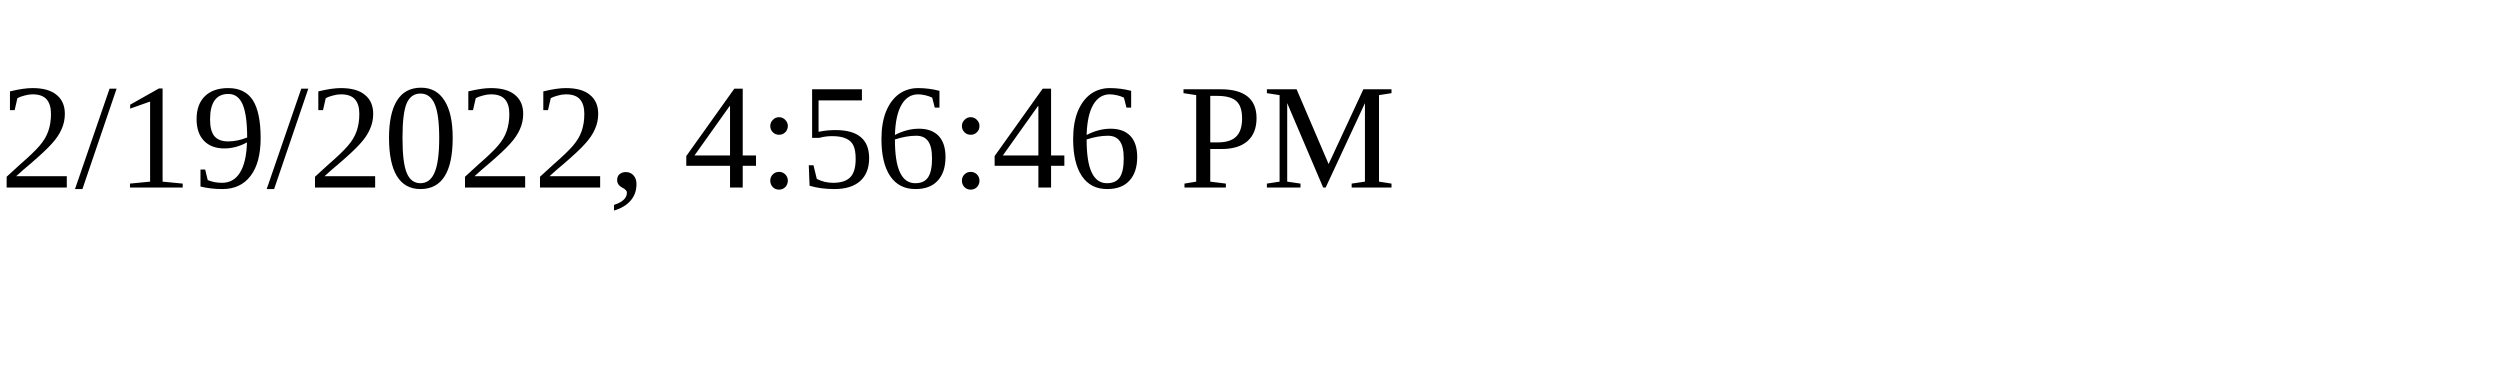
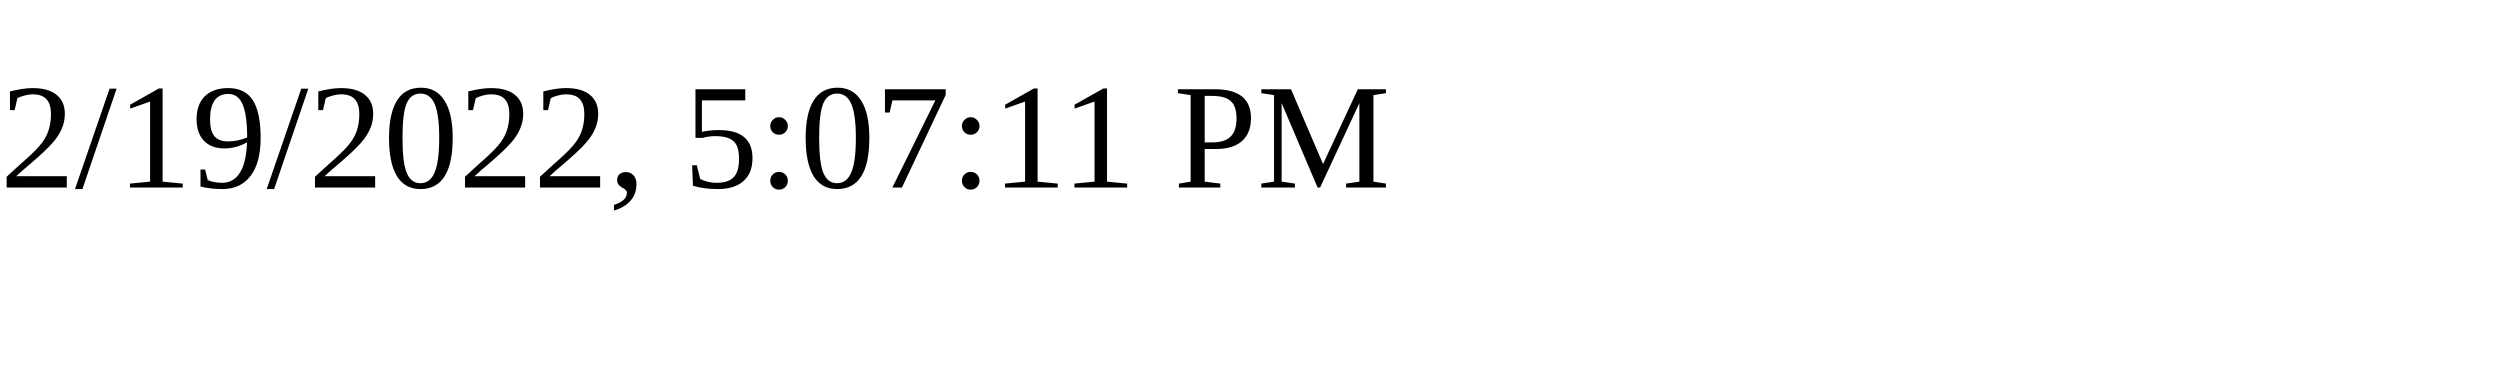
<svg xmlns="http://www.w3.org/2000/svg" height="30" width="200">
-   <text x="0" y="15">2/19/2022, 4:56:46 PM</text>
+   <text x="0" y="15">2/19/2022, 5:07:11 PM</text>
</svg>
